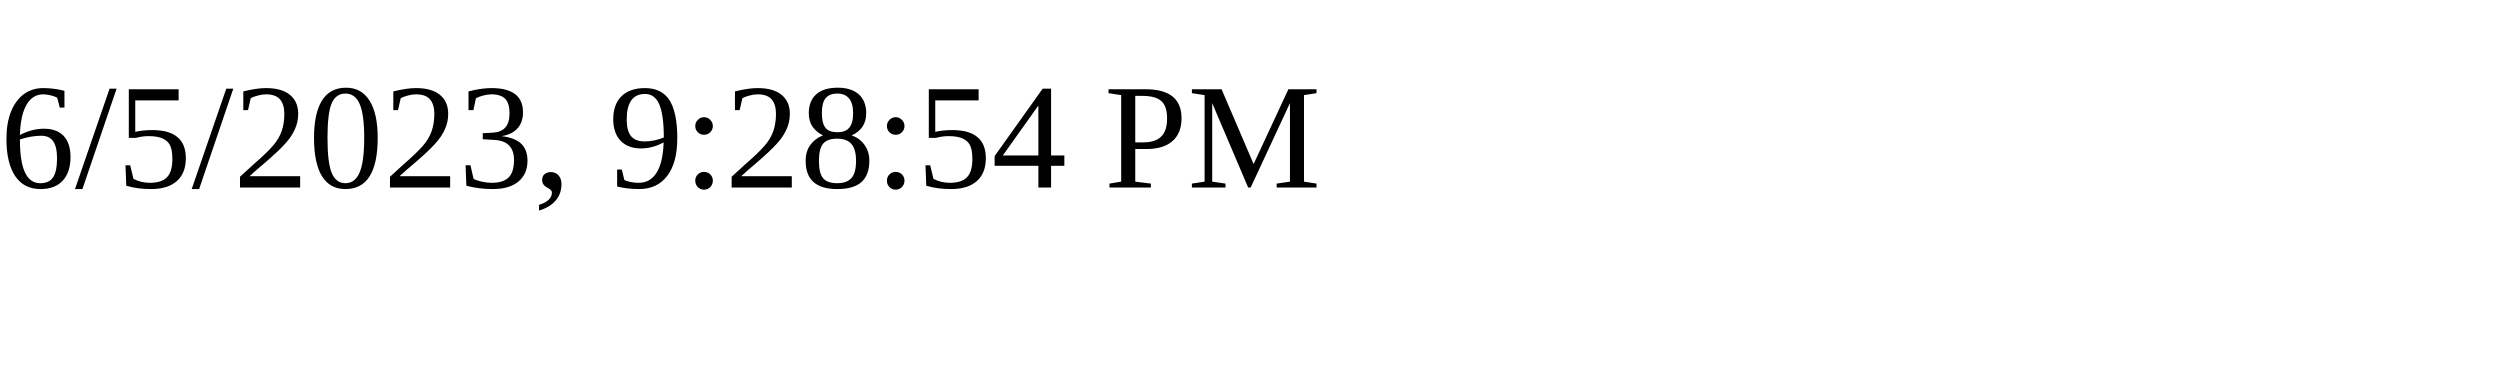
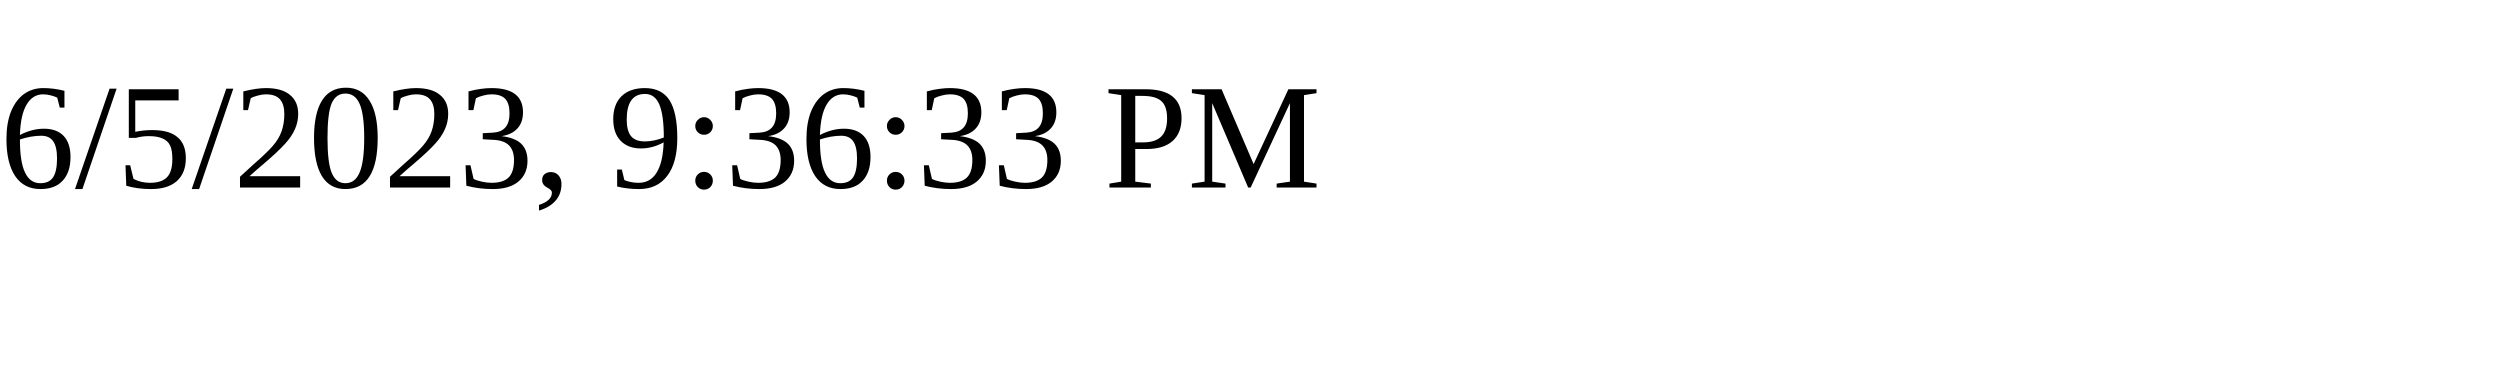
<svg xmlns="http://www.w3.org/2000/svg" height="30" width="200">
-   <text x="0" y="15">6/5/2023, 9:28:54 PM</text>
+   <text x="0" y="15">6/5/2023, 9:36:33 PM</text>
</svg>
